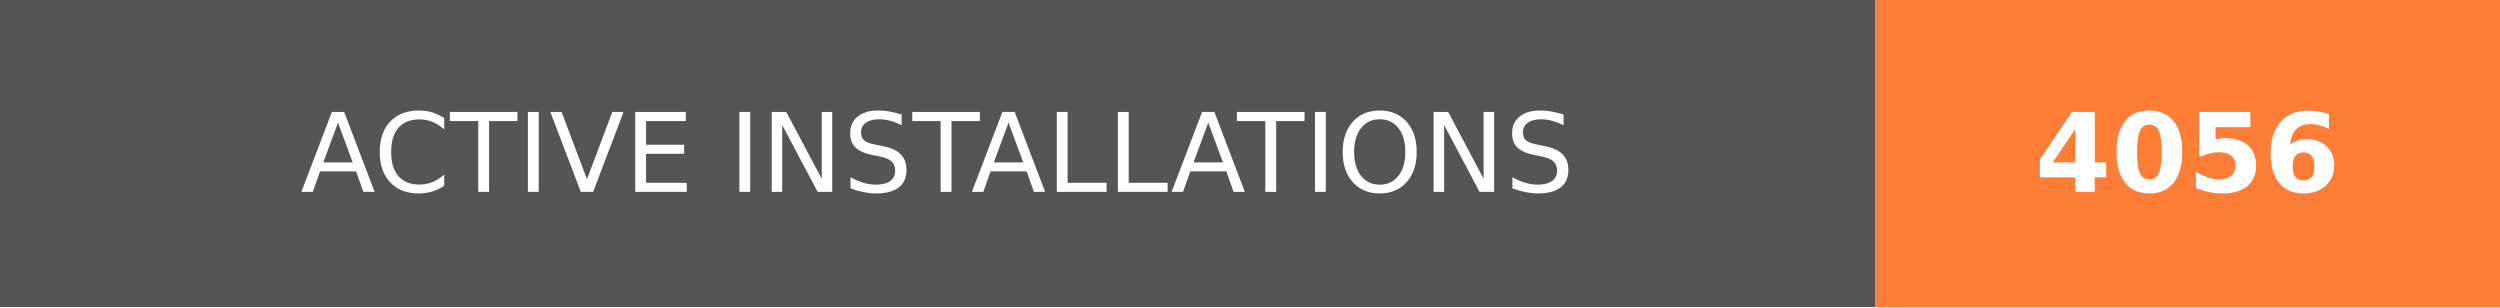
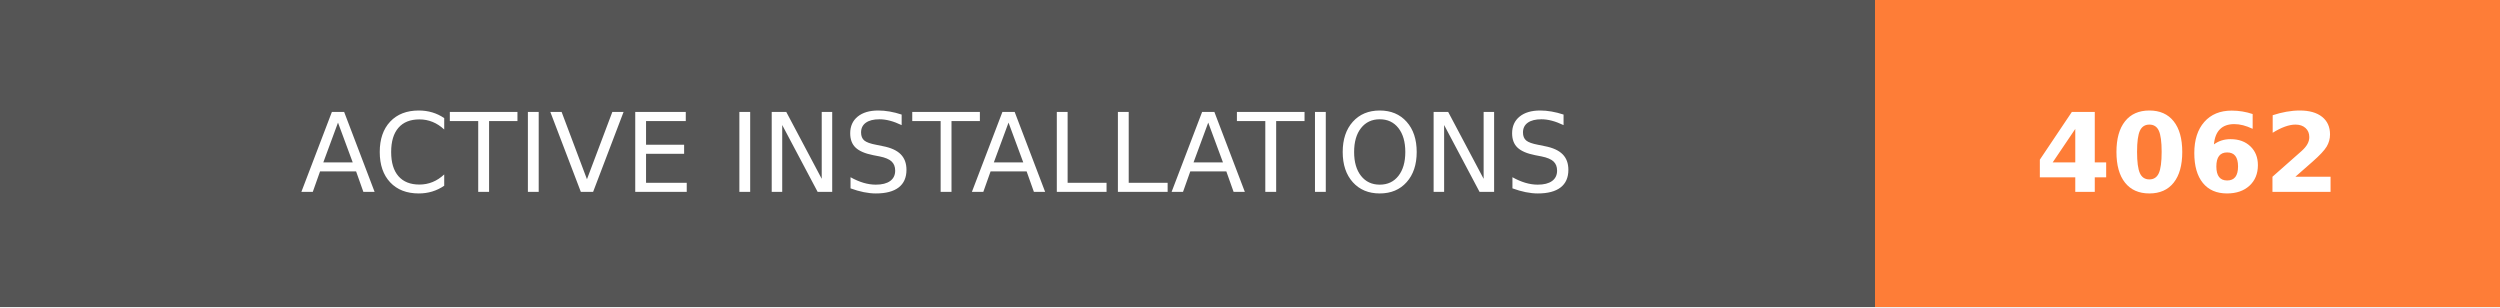
- <svg xmlns="http://www.w3.org/2000/svg" width="228" height="28" role="img" aria-label="ACTIVE INSTALLATIONS: 4056">
+ <svg xmlns="http://www.w3.org/2000/svg" width="228" height="28" role="img" aria-label="ACTIVE INSTALLATIONS: 4062">
  <g shape-rendering="crispEdges">
    <rect width="171" height="28" fill="#555" />
    <rect x="171" width="57" height="28" fill="#fe7d37" />
  </g>
  <g fill="#fff" text-anchor="middle" font-family="Verdana,Geneva,DejaVu Sans,sans-serif" text-rendering="geometricPrecision" font-size="100">
    <text transform="scale(.1)" x="855" y="175" textLength="1470" fill="#fff">ACTIVE INSTALLATIONS</text>
-     <text transform="scale(.1)" x="1995" y="175" textLength="330" fill="#fff" font-weight="bold">4056</text>
+     <text transform="scale(.1)" x="1995" y="175" textLength="330" fill="#fff" font-weight="bold">4062</text>
  </g>
</svg>
